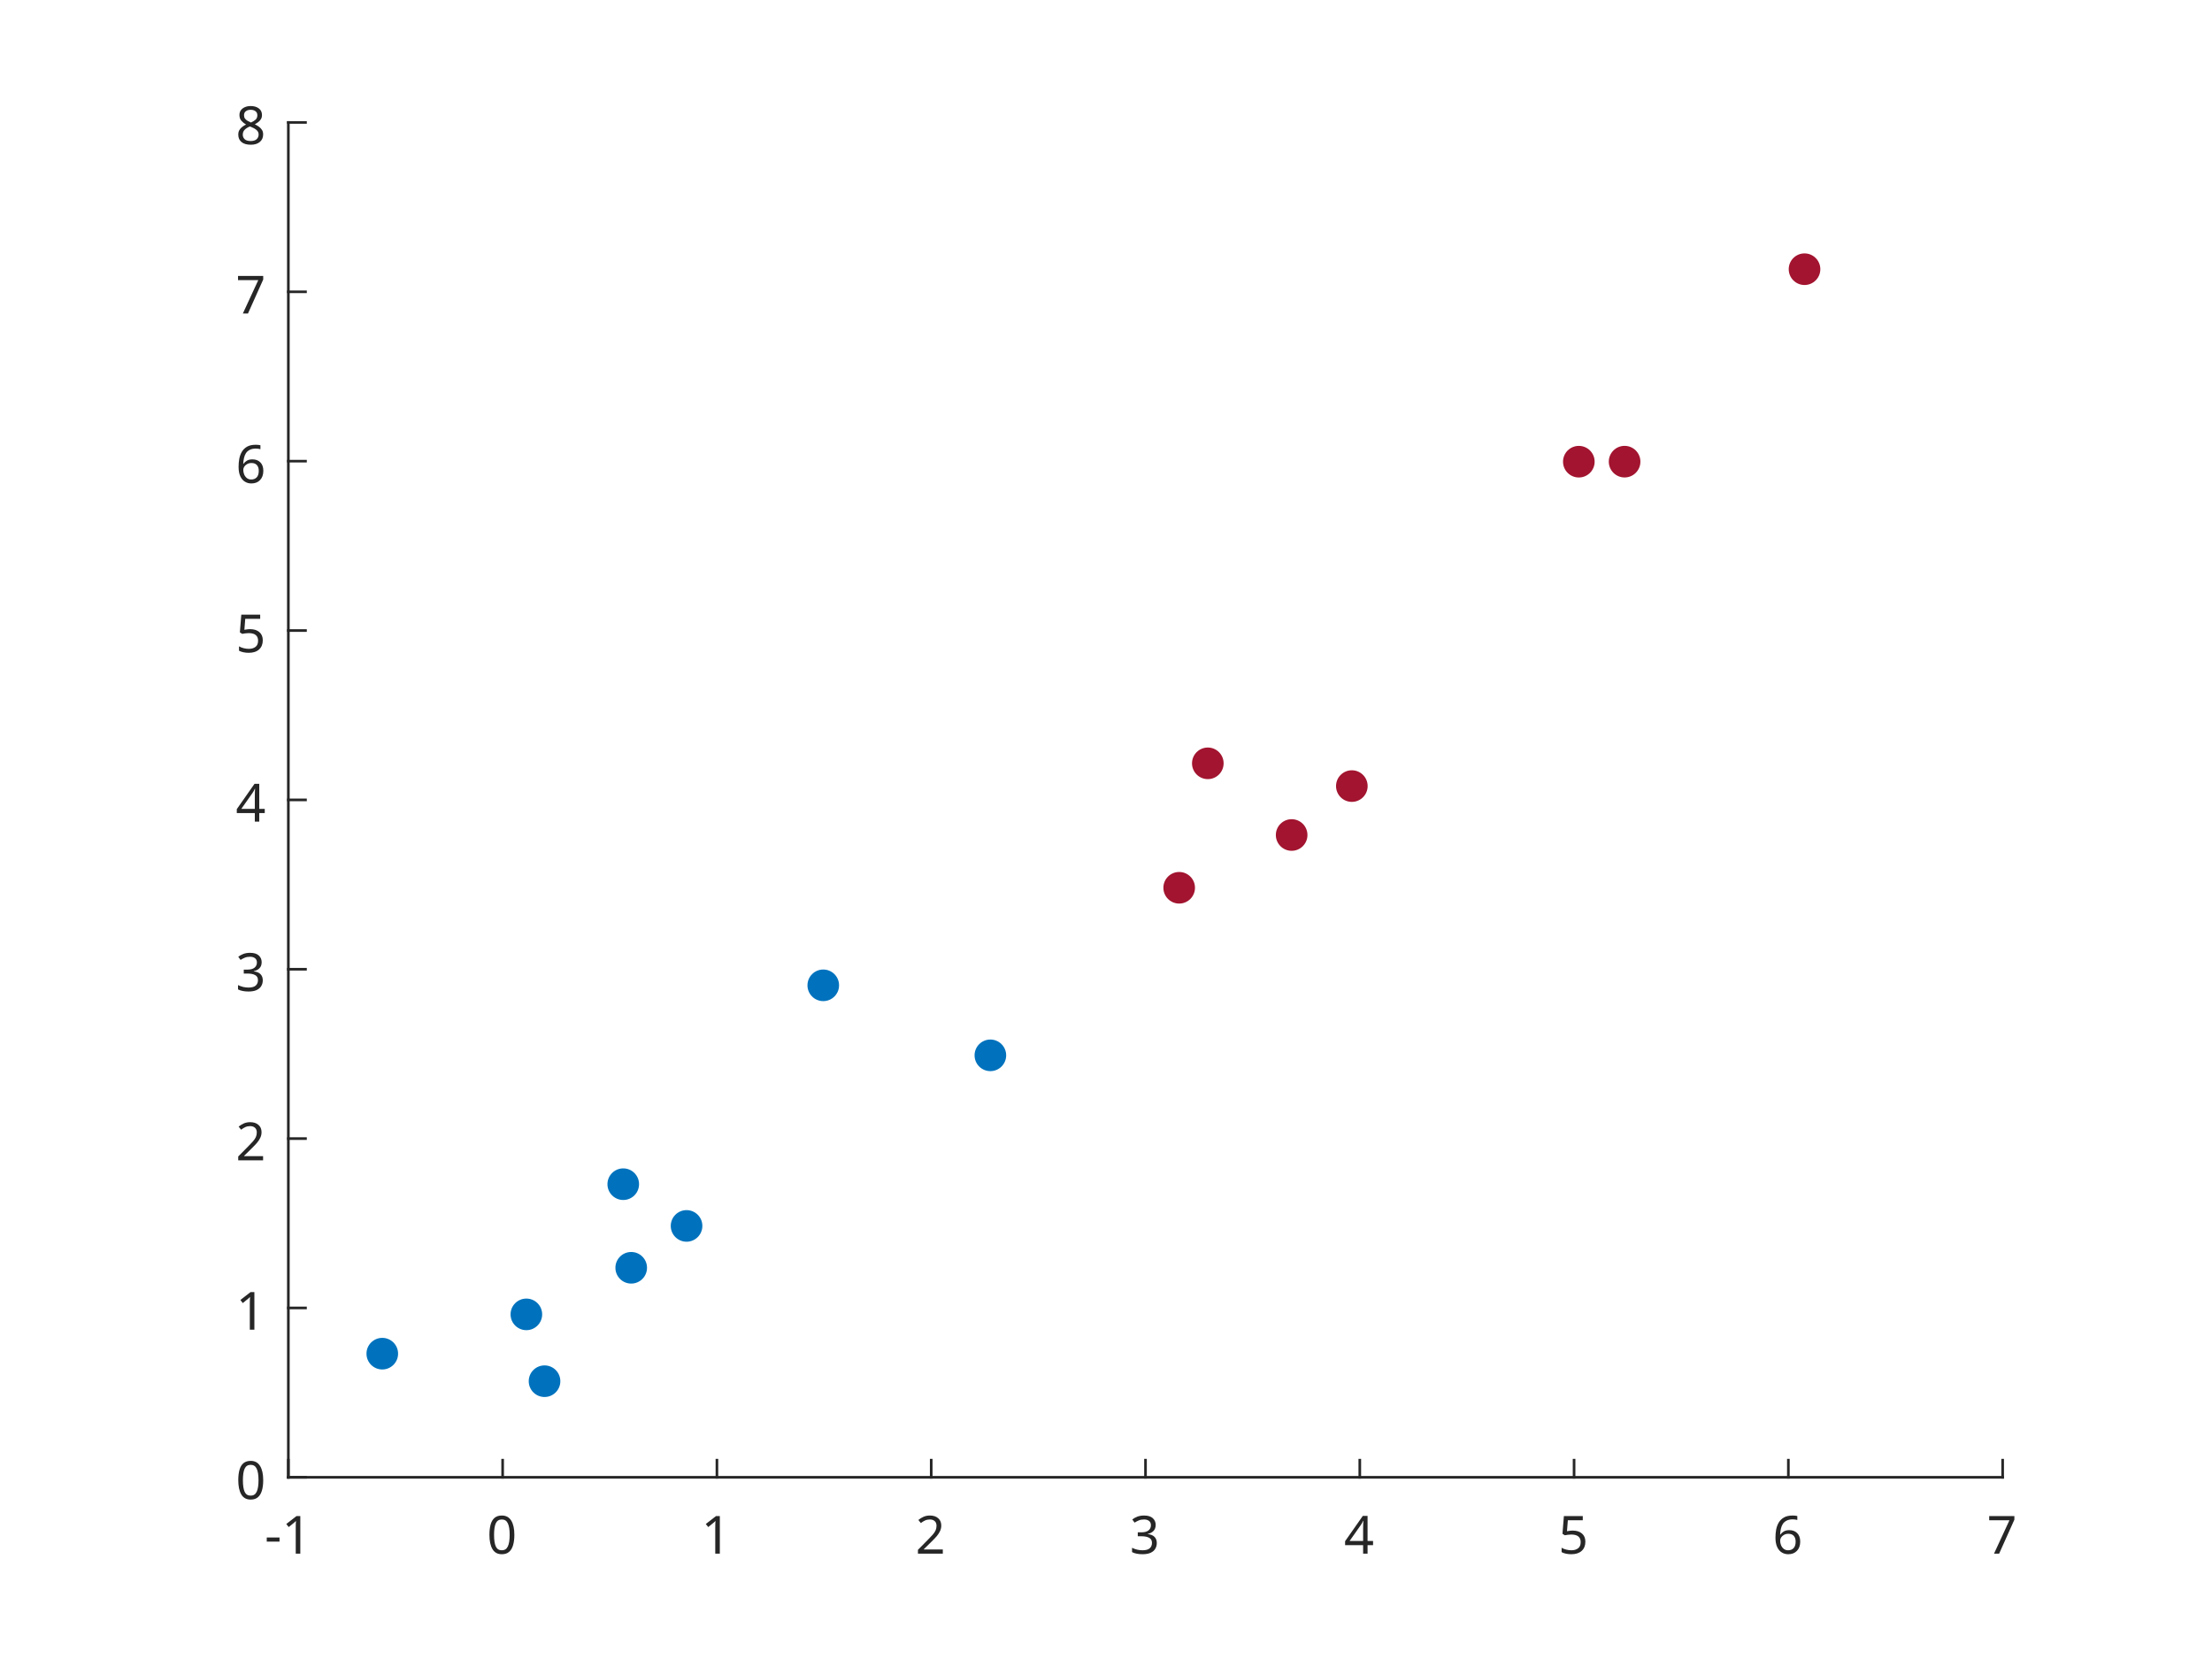
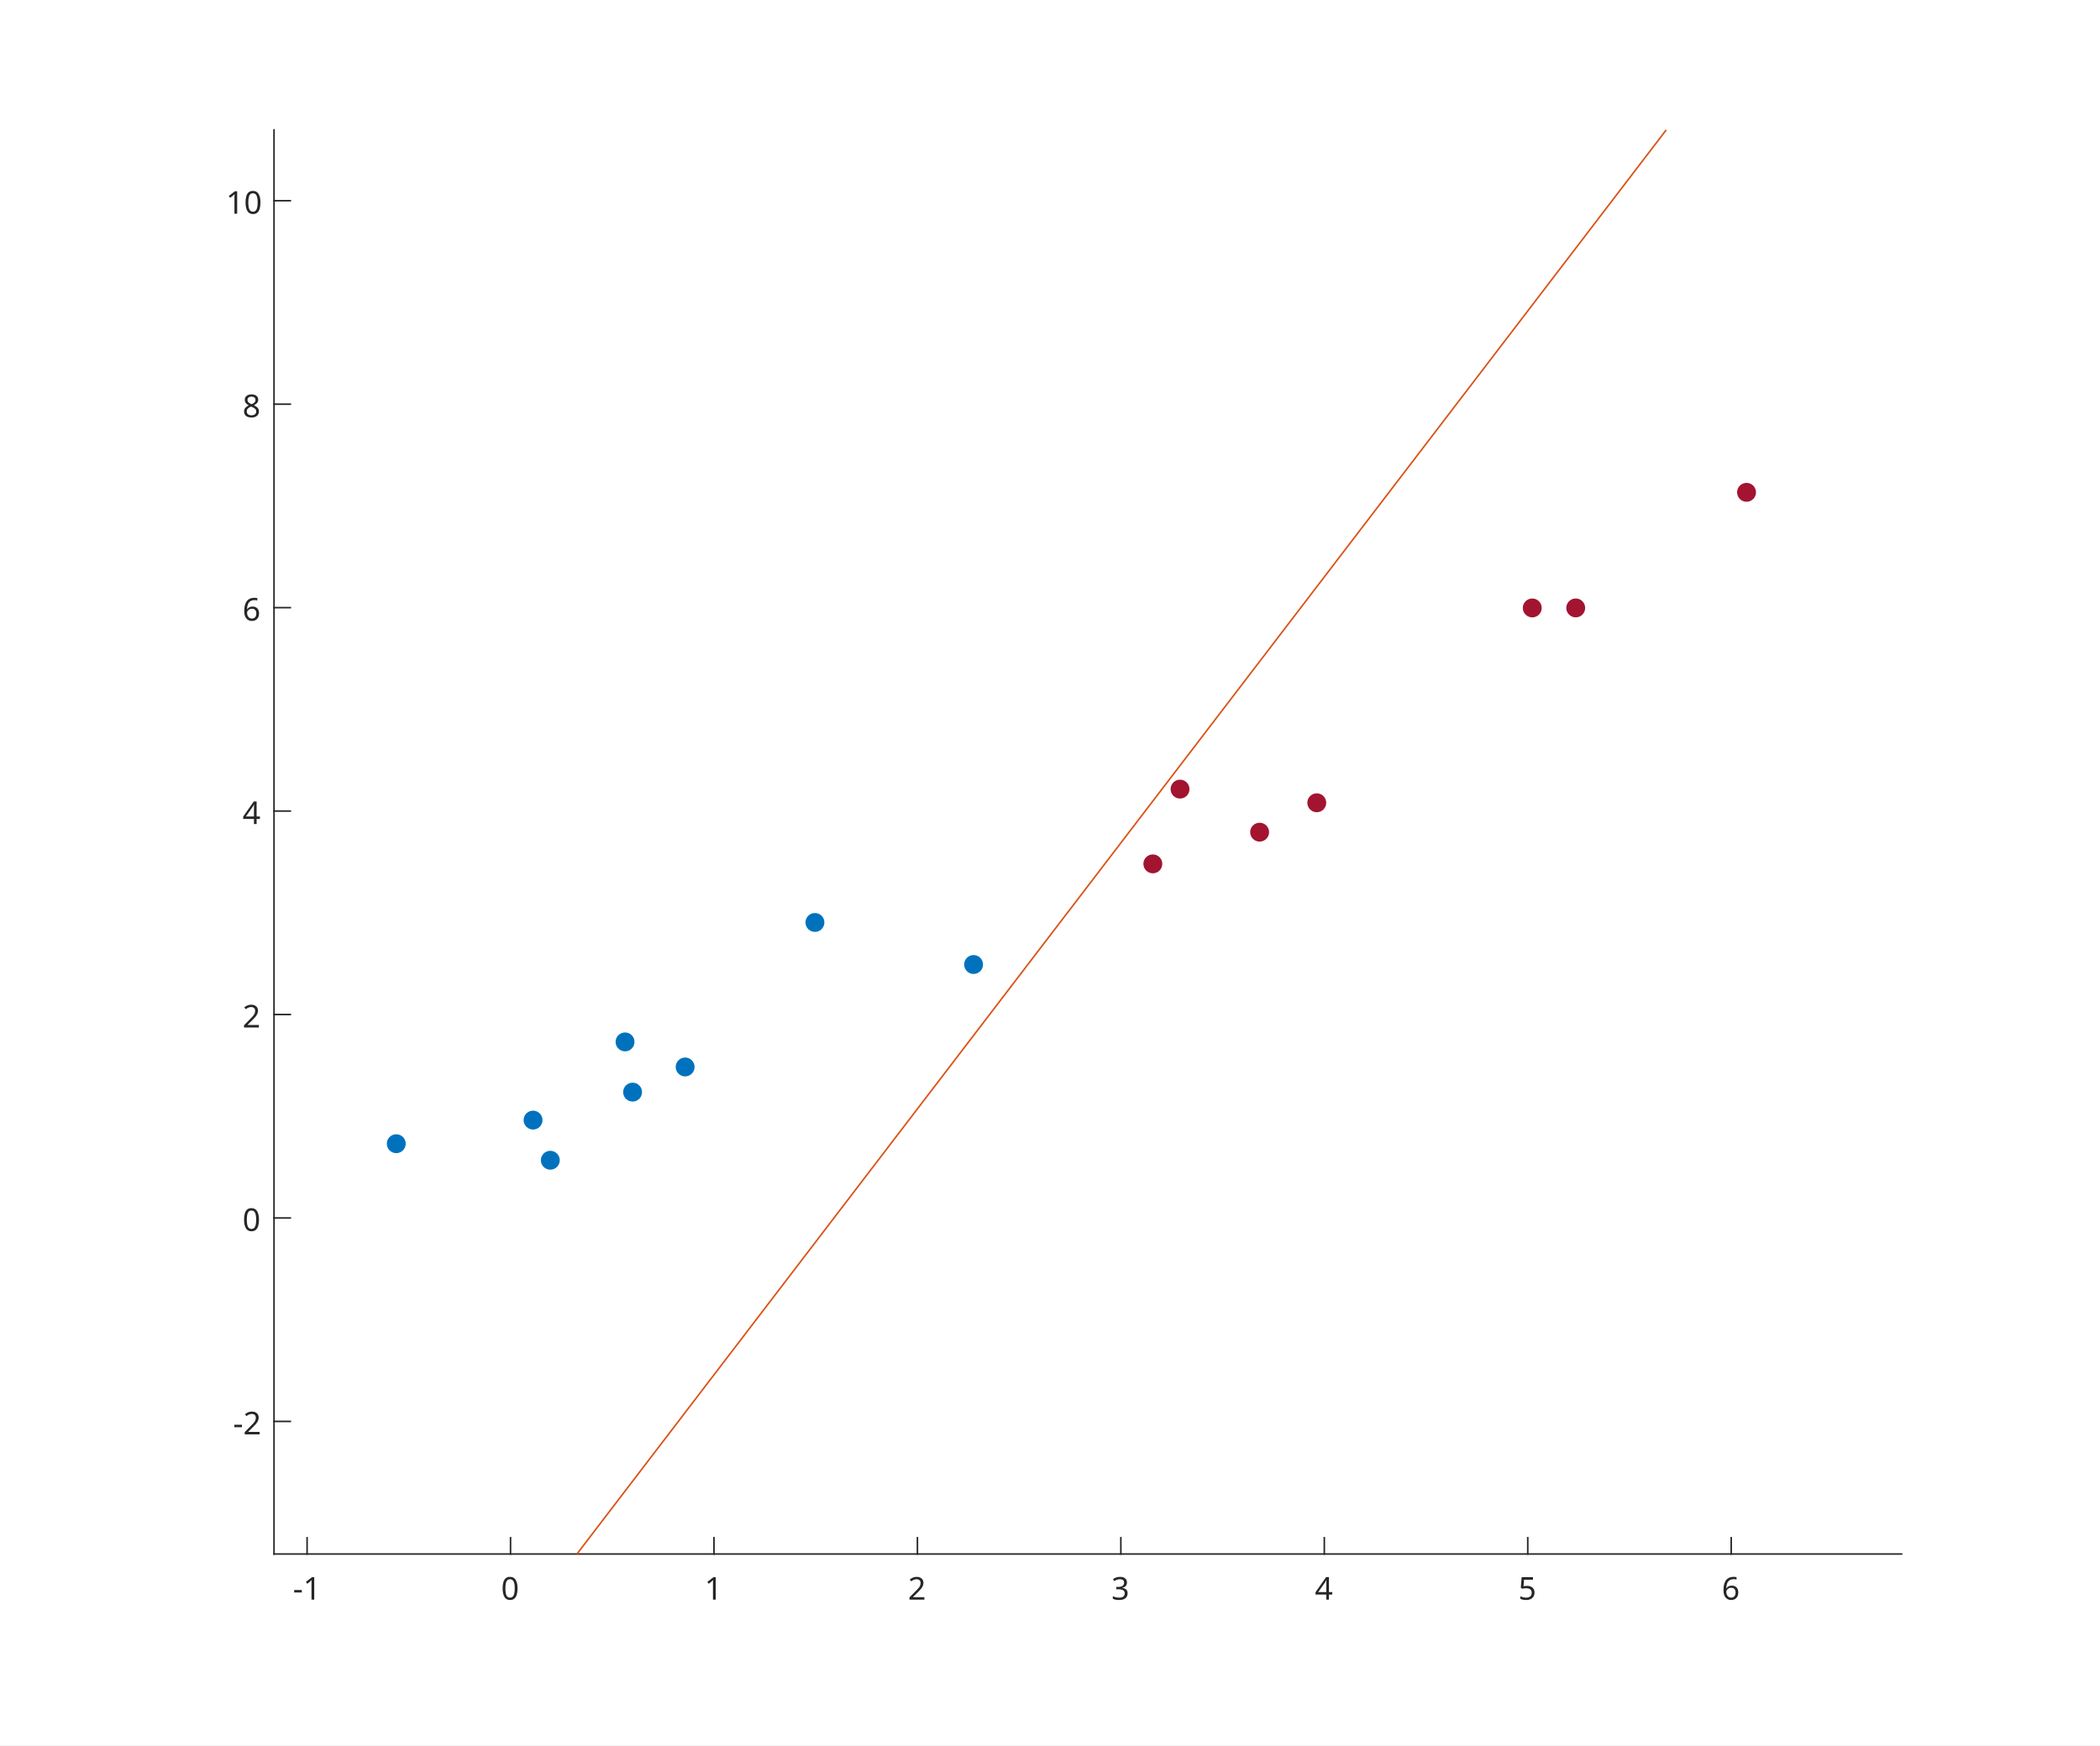
- <svg xmlns="http://www.w3.org/2000/svg" style="fill-opacity:1; color-rendering:auto; color-interpolation:auto; text-rendering:auto; stroke:black; stroke-linecap:square; stroke-miterlimit:10; shape-rendering:auto; stroke-opacity:1; fill:black; stroke-dasharray:none; font-weight:normal; stroke-width:1; font-family:'Dialog'; font-style:normal; stroke-linejoin:miter; font-size:12px; stroke-dashoffset:0; image-rendering:auto;" width="560" height="420">
+ <svg xmlns="http://www.w3.org/2000/svg" style="fill-opacity:1; color-rendering:auto; color-interpolation:auto; text-rendering:auto; stroke:black; stroke-linecap:square; stroke-miterlimit:10; shape-rendering:auto; stroke-opacity:1; fill:black; stroke-dasharray:none; font-weight:normal; stroke-width:1; font-family:'Dialog'; font-style:normal; stroke-linejoin:miter; font-size:12px; stroke-dashoffset:0; image-rendering:auto;" width="889" height="739">
  <defs id="genericDefs" />
  <g>
    <defs id="defs1">
      <clipPath clipPathUnits="userSpaceOnUse" id="clipPath1">
-         <path d="M0 0 L560 0 L560 420 L0 420 L0 0 Z" />
+         <path d="M0 0 L889 0 L889 739 L0 739 L0 0 Z" />
      </clipPath>
      <font horiz-adv-x="75.0" id="font1">
        <font-face ascent="100.537" descent="21.973" units-per-em="100" style="font-style:normal; font-family:SansSerif; font-weight:normal;" />
        <missing-glyph horiz-adv-x="75.0" d="M12.5 0 L12.5 62.5 L62.5 62.5 L62.5 0 L12.5 0 ZM14.062 1.562 L60.938 1.562 L60.938 60.938 L14.062 60.938 L14.062 1.562 Z" />
        <glyph unicode="1" horiz-adv-x="55.615" d="M37.25 0 L28.469 0 L28.469 56 Q25.297 52.984 20.141 49.953 Q14.984 46.922 10.891 45.406 L10.891 53.906 Q18.266 57.375 23.781 62.305 Q29.297 67.234 31.594 71.875 L37.25 71.875 L37.25 0 Z" />
        <glyph unicode="-" horiz-adv-x="33.301" d="M3.172 21.484 L3.172 30.328 L30.172 30.328 L30.172 21.484 L3.172 21.484 Z" />
        <glyph unicode="0" horiz-adv-x="55.615" d="M4.156 35.297 Q4.156 48 6.766 55.742 Q9.375 63.484 14.523 67.68 Q19.672 71.875 27.484 71.875 Q33.25 71.875 37.594 69.555 Q41.938 67.234 44.773 62.867 Q47.609 58.5 49.219 52.227 Q50.828 45.953 50.828 35.297 Q50.828 22.703 48.242 14.969 Q45.656 7.234 40.508 3.008 Q35.359 -1.219 27.484 -1.219 Q17.141 -1.219 11.234 6.203 Q4.156 15.141 4.156 35.297 ZM13.188 35.297 Q13.188 17.672 17.312 11.836 Q21.438 6 27.484 6 Q33.547 6 37.672 11.859 Q41.797 17.719 41.797 35.297 Q41.797 52.984 37.672 58.789 Q33.547 64.594 27.391 64.594 Q21.344 64.594 17.719 59.469 Q13.188 52.938 13.188 35.297 Z" />
        <glyph unicode="2" horiz-adv-x="55.615" d="M50.344 8.453 L50.344 0 L3.031 0 Q2.938 3.172 4.047 6.109 Q5.859 10.938 9.836 15.625 Q13.812 20.312 21.344 26.469 Q33.016 36.031 37.117 41.625 Q41.219 47.219 41.219 52.203 Q41.219 57.422 37.477 61.008 Q33.734 64.594 27.734 64.594 Q21.391 64.594 17.578 60.789 Q13.766 56.984 13.719 50.25 L4.688 51.172 Q5.609 61.281 11.664 66.578 Q17.719 71.875 27.938 71.875 Q38.234 71.875 44.242 66.164 Q50.25 60.453 50.25 52 Q50.25 47.703 48.492 43.555 Q46.734 39.406 42.656 34.812 Q38.578 30.219 29.109 22.219 Q21.188 15.578 18.945 13.211 Q16.703 10.844 15.234 8.453 L50.344 8.453 Z" />
        <glyph unicode="3" horiz-adv-x="55.615" d="M4.203 18.891 L12.984 20.062 Q14.5 12.594 18.141 9.297 Q21.781 6 27 6 Q33.203 6 37.477 10.297 Q41.75 14.594 41.75 20.953 Q41.75 27 37.797 30.93 Q33.844 34.859 27.734 34.859 Q25.25 34.859 21.531 33.891 L22.516 41.609 Q23.391 41.5 23.922 41.5 Q29.547 41.5 34.039 44.43 Q38.531 47.359 38.531 53.469 Q38.531 58.297 35.258 61.477 Q31.984 64.656 26.812 64.656 Q21.688 64.656 18.266 61.43 Q14.844 58.203 13.875 51.766 L5.078 53.328 Q6.688 62.156 12.398 67.016 Q18.109 71.875 26.609 71.875 Q32.469 71.875 37.398 69.359 Q42.328 66.844 44.945 62.5 Q47.562 58.156 47.562 53.266 Q47.562 48.641 45.07 44.828 Q42.578 41.016 37.703 38.766 Q44.047 37.312 47.562 32.695 Q51.078 28.078 51.078 21.141 Q51.078 11.766 44.242 5.25 Q37.406 -1.266 26.953 -1.266 Q17.531 -1.266 11.305 4.352 Q5.078 9.969 4.203 18.891 Z" />
        <glyph unicode="4" horiz-adv-x="55.615" d="M32.328 0 L32.328 17.141 L1.266 17.141 L1.266 25.203 L33.938 71.578 L41.109 71.578 L41.109 25.203 L50.781 25.203 L50.781 17.141 L41.109 17.141 L41.109 0 L32.328 0 ZM32.328 25.203 L32.328 57.469 L9.906 25.203 L32.328 25.203 Z" />
        <glyph unicode="5" horiz-adv-x="55.615" d="M4.156 18.75 L13.375 19.531 Q14.406 12.797 18.141 9.398 Q21.875 6 27.156 6 Q33.5 6 37.891 10.789 Q42.281 15.578 42.281 23.484 Q42.281 31 38.062 35.352 Q33.844 39.703 27 39.703 Q22.75 39.703 19.336 37.773 Q15.922 35.844 13.969 32.766 L5.719 33.844 L12.641 70.609 L48.25 70.609 L48.25 62.203 L19.672 62.203 L15.828 42.969 Q22.266 47.469 29.344 47.469 Q38.719 47.469 45.164 40.969 Q51.609 34.469 51.609 24.266 Q51.609 14.547 45.953 7.469 Q39.062 -1.219 27.156 -1.219 Q17.391 -1.219 11.211 4.25 Q5.031 9.719 4.156 18.75 Z" />
        <glyph unicode="6" horiz-adv-x="55.615" d="M49.75 54.047 L41.016 53.375 Q39.844 58.547 37.703 60.891 Q34.125 64.656 28.906 64.656 Q24.703 64.656 21.531 62.312 Q17.391 59.281 14.992 53.469 Q12.594 47.656 12.5 36.922 Q15.672 41.75 20.266 44.094 Q24.859 46.438 29.891 46.438 Q38.672 46.438 44.852 39.969 Q51.031 33.5 51.031 23.25 Q51.031 16.5 48.125 10.719 Q45.219 4.938 40.141 1.859 Q35.062 -1.219 28.609 -1.219 Q17.625 -1.219 10.695 6.859 Q3.766 14.938 3.766 33.5 Q3.766 54.25 11.422 63.672 Q18.109 71.875 29.438 71.875 Q37.891 71.875 43.289 67.141 Q48.688 62.406 49.75 54.047 ZM13.875 23.188 Q13.875 18.656 15.797 14.508 Q17.719 10.359 21.188 8.18 Q24.656 6 28.469 6 Q34.031 6 38.039 10.492 Q42.047 14.984 42.047 22.703 Q42.047 30.125 38.086 34.398 Q34.125 38.672 28.125 38.672 Q22.172 38.672 18.023 34.398 Q13.875 30.125 13.875 23.188 Z" />
-         <glyph unicode="7" horiz-adv-x="55.615" d="M4.734 62.203 L4.734 70.656 L51.078 70.656 L51.078 63.812 Q44.234 56.547 37.523 44.484 Q30.812 32.422 27.156 19.672 Q24.516 10.688 23.781 0 L14.75 0 Q14.891 8.453 18.062 20.414 Q21.234 32.375 27.172 43.484 Q33.109 54.594 39.797 62.203 L4.734 62.203 Z" />
        <glyph unicode="8" horiz-adv-x="55.615" d="M17.672 38.812 Q12.203 40.828 9.57 44.539 Q6.938 48.25 6.938 53.422 Q6.938 61.234 12.555 66.555 Q18.172 71.875 27.484 71.875 Q36.859 71.875 42.578 66.43 Q48.297 60.984 48.297 53.172 Q48.297 48.188 45.68 44.508 Q43.062 40.828 37.75 38.812 Q44.344 36.672 47.781 31.883 Q51.219 27.094 51.219 20.453 Q51.219 11.281 44.727 5.031 Q38.234 -1.219 27.641 -1.219 Q17.047 -1.219 10.547 5.055 Q4.047 11.328 4.047 20.703 Q4.047 27.688 7.594 32.398 Q11.141 37.109 17.672 38.812 ZM15.922 53.719 Q15.922 48.641 19.195 45.414 Q22.469 42.188 27.688 42.188 Q32.766 42.188 36.016 45.383 Q39.266 48.578 39.266 53.219 Q39.266 58.062 35.914 61.359 Q32.562 64.656 27.594 64.656 Q22.562 64.656 19.242 61.43 Q15.922 58.203 15.922 53.719 ZM13.094 20.656 Q13.094 16.891 14.875 13.375 Q16.656 9.859 20.172 7.93 Q23.688 6 27.734 6 Q34.031 6 38.133 10.055 Q42.234 14.109 42.234 20.359 Q42.234 26.703 38.016 30.859 Q33.797 35.016 27.438 35.016 Q21.234 35.016 17.164 30.914 Q13.094 26.812 13.094 20.656 Z" />
      </font>
    </defs>
    <g style="fill:white; stroke:white;">
-       <rect x="0" y="0" width="560" style="clip-path:url(#clipPath1); stroke:none;" height="420" />
+       <rect x="0" y="0" width="889" style="clip-path:url(#clipPath1); stroke:none;" height="739" />
    </g>
    <g style="fill:white; text-rendering:optimizeSpeed; color-rendering:optimizeSpeed; image-rendering:optimizeSpeed; shape-rendering:crispEdges; stroke:white; color-interpolation:sRGB;">
-       <rect x="0" width="560" height="420" y="0" style="stroke:none;" />
-       <path style="stroke:none;" d="M73 374 L507 374 L507 31 L73 31 Z" />
+       <rect x="0" width="889" height="739" y="0" style="stroke:none;" />
+       <path style="stroke:none;" d="M116 658 L805 658 L805 55 L116 55 Z" />
    </g>
    <g style="fill:rgb(38,38,38); text-rendering:geometricPrecision; image-rendering:optimizeQuality; color-rendering:optimizeQuality; stroke-linejoin:round; stroke:rgb(38,38,38); color-interpolation:linearRGB; stroke-width:0.667;">
-       <line y2="374" style="fill:none;" x1="73" x2="507" y1="374" />
-       <line y2="369.66" style="fill:none;" x1="73" x2="73" y1="374" />
-       <line y2="369.66" style="fill:none;" x1="127.25" x2="127.25" y1="374" />
-       <line y2="369.66" style="fill:none;" x1="181.5" x2="181.5" y1="374" />
-       <line y2="369.66" style="fill:none;" x1="235.75" x2="235.75" y1="374" />
-       <line y2="369.66" style="fill:none;" x1="290" x2="290" y1="374" />
-       <line y2="369.66" style="fill:none;" x1="344.25" x2="344.25" y1="374" />
-       <line y2="369.66" style="fill:none;" x1="398.5" x2="398.5" y1="374" />
-       <line y2="369.66" style="fill:none;" x1="452.75" x2="452.75" y1="374" />
-       <line y2="369.66" style="fill:none;" x1="507" x2="507" y1="374" />
+       <line y2="658" style="fill:none;" x1="116" x2="805" y1="658" />
+       <line y2="651.11" style="fill:none;" x1="130" x2="130" y1="658" />
+       <line y2="651.11" style="fill:none;" x1="216.125" x2="216.125" y1="658" />
+       <line y2="651.11" style="fill:none;" x1="302.25" x2="302.25" y1="658" />
+       <line y2="651.11" style="fill:none;" x1="388.375" x2="388.375" y1="658" />
+       <line y2="651.11" style="fill:none;" x1="474.5" x2="474.5" y1="658" />
+       <line y2="651.11" style="fill:none;" x1="560.625" x2="560.625" y1="658" />
+       <line y2="651.11" style="fill:none;" x1="646.75" x2="646.75" y1="658" />
+       <line y2="651.11" style="fill:none;" x1="732.875" x2="732.875" y1="658" />
    </g>
-     <g transform="translate(73,379.3333)" style="font-size:13.333px; fill:rgb(38,38,38); text-rendering:geometricPrecision; image-rendering:optimizeQuality; color-rendering:optimizeQuality; font-family:'SansSerif'; stroke:rgb(38,38,38); color-interpolation:linearRGB;">
+     <g transform="translate(130.0005,663.3333)" style="font-size:13.333px; fill:rgb(38,38,38); text-rendering:geometricPrecision; image-rendering:optimizeQuality; color-rendering:optimizeQuality; font-family:'SansSerif'; stroke:rgb(38,38,38); color-interpolation:linearRGB;">
      <text x="-6" xml:space="preserve" y="14" style="stroke:none;">-1</text>
    </g>
-     <g transform="translate(127.25,379.3333)" style="font-size:13.333px; fill:rgb(38,38,38); text-rendering:geometricPrecision; image-rendering:optimizeQuality; color-rendering:optimizeQuality; font-family:'SansSerif'; stroke:rgb(38,38,38); color-interpolation:linearRGB;">
+     <g transform="translate(216.1255,663.3333)" style="font-size:13.333px; fill:rgb(38,38,38); text-rendering:geometricPrecision; image-rendering:optimizeQuality; color-rendering:optimizeQuality; font-family:'SansSerif'; stroke:rgb(38,38,38); color-interpolation:linearRGB;">
      <text x="-4" xml:space="preserve" y="14" style="stroke:none;">0</text>
    </g>
-     <g transform="translate(181.5,379.3333)" style="font-size:13.333px; fill:rgb(38,38,38); text-rendering:geometricPrecision; image-rendering:optimizeQuality; color-rendering:optimizeQuality; font-family:'SansSerif'; stroke:rgb(38,38,38); color-interpolation:linearRGB;">
+     <g transform="translate(302.2505,663.3333)" style="font-size:13.333px; fill:rgb(38,38,38); text-rendering:geometricPrecision; image-rendering:optimizeQuality; color-rendering:optimizeQuality; font-family:'SansSerif'; stroke:rgb(38,38,38); color-interpolation:linearRGB;">
      <text x="-4" xml:space="preserve" y="14" style="stroke:none;">1</text>
    </g>
-     <g transform="translate(235.75,379.3333)" style="font-size:13.333px; fill:rgb(38,38,38); text-rendering:geometricPrecision; image-rendering:optimizeQuality; color-rendering:optimizeQuality; font-family:'SansSerif'; stroke:rgb(38,38,38); color-interpolation:linearRGB;">
+     <g transform="translate(388.3755,663.3333)" style="font-size:13.333px; fill:rgb(38,38,38); text-rendering:geometricPrecision; image-rendering:optimizeQuality; color-rendering:optimizeQuality; font-family:'SansSerif'; stroke:rgb(38,38,38); color-interpolation:linearRGB;">
      <text x="-4" xml:space="preserve" y="14" style="stroke:none;">2</text>
    </g>
-     <g transform="translate(290,379.3333)" style="font-size:13.333px; fill:rgb(38,38,38); text-rendering:geometricPrecision; image-rendering:optimizeQuality; color-rendering:optimizeQuality; font-family:'SansSerif'; stroke:rgb(38,38,38); color-interpolation:linearRGB;">
+     <g transform="translate(474.5005,663.3333)" style="font-size:13.333px; fill:rgb(38,38,38); text-rendering:geometricPrecision; image-rendering:optimizeQuality; color-rendering:optimizeQuality; font-family:'SansSerif'; stroke:rgb(38,38,38); color-interpolation:linearRGB;">
      <text x="-4" xml:space="preserve" y="14" style="stroke:none;">3</text>
    </g>
-     <g transform="translate(344.25,379.3333)" style="font-size:13.333px; fill:rgb(38,38,38); text-rendering:geometricPrecision; image-rendering:optimizeQuality; color-rendering:optimizeQuality; font-family:'SansSerif'; stroke:rgb(38,38,38); color-interpolation:linearRGB;">
+     <g transform="translate(560.6255,663.3333)" style="font-size:13.333px; fill:rgb(38,38,38); text-rendering:geometricPrecision; image-rendering:optimizeQuality; color-rendering:optimizeQuality; font-family:'SansSerif'; stroke:rgb(38,38,38); color-interpolation:linearRGB;">
      <text x="-4" xml:space="preserve" y="14" style="stroke:none;">4</text>
    </g>
-     <g transform="translate(398.5,379.3333)" style="font-size:13.333px; fill:rgb(38,38,38); text-rendering:geometricPrecision; image-rendering:optimizeQuality; color-rendering:optimizeQuality; font-family:'SansSerif'; stroke:rgb(38,38,38); color-interpolation:linearRGB;">
+     <g transform="translate(646.7505,663.3333)" style="font-size:13.333px; fill:rgb(38,38,38); text-rendering:geometricPrecision; image-rendering:optimizeQuality; color-rendering:optimizeQuality; font-family:'SansSerif'; stroke:rgb(38,38,38); color-interpolation:linearRGB;">
      <text x="-4" xml:space="preserve" y="14" style="stroke:none;">5</text>
    </g>
-     <g transform="translate(452.75,379.3333)" style="font-size:13.333px; fill:rgb(38,38,38); text-rendering:geometricPrecision; image-rendering:optimizeQuality; color-rendering:optimizeQuality; font-family:'SansSerif'; stroke:rgb(38,38,38); color-interpolation:linearRGB;">
+     <g transform="translate(732.8755,663.3333)" style="font-size:13.333px; fill:rgb(38,38,38); text-rendering:geometricPrecision; image-rendering:optimizeQuality; color-rendering:optimizeQuality; font-family:'SansSerif'; stroke:rgb(38,38,38); color-interpolation:linearRGB;">
      <text x="-4" xml:space="preserve" y="14" style="stroke:none;">6</text>
    </g>
-     <g transform="translate(507,379.3333)" style="font-size:13.333px; fill:rgb(38,38,38); text-rendering:geometricPrecision; image-rendering:optimizeQuality; color-rendering:optimizeQuality; font-family:'SansSerif'; stroke:rgb(38,38,38); color-interpolation:linearRGB;">
-       <text x="-4" xml:space="preserve" y="14" style="stroke:none;">7</text>
+     <g style="fill:rgb(38,38,38); text-rendering:geometricPrecision; image-rendering:optimizeQuality; color-rendering:optimizeQuality; stroke-linejoin:round; stroke:rgb(38,38,38); color-interpolation:linearRGB; stroke-width:0.667;">
+       <line y2="55" style="fill:none;" x1="116" x2="116" y1="658" />
+       <line y2="601.852" style="fill:none;" x1="116" x2="122.89" y1="601.852" />
+       <line y2="515.709" style="fill:none;" x1="116" x2="122.89" y1="515.709" />
+       <line y2="429.566" style="fill:none;" x1="116" x2="122.89" y1="429.566" />
+       <line y2="343.423" style="fill:none;" x1="116" x2="122.89" y1="343.423" />
+       <line y2="257.281" style="fill:none;" x1="116" x2="122.89" y1="257.281" />
+       <line y2="171.138" style="fill:none;" x1="116" x2="122.89" y1="171.138" />
+       <line y2="84.995" style="fill:none;" x1="116" x2="122.89" y1="84.995" />
    </g>
-     <g style="fill:rgb(38,38,38); text-rendering:geometricPrecision; image-rendering:optimizeQuality; color-rendering:optimizeQuality; stroke-linejoin:round; stroke:rgb(38,38,38); color-interpolation:linearRGB; stroke-width:0.667;">
-       <line y2="31" style="fill:none;" x1="73" x2="73" y1="374" />
-       <line y2="374" style="fill:none;" x1="73" x2="77.34" y1="374" />
-       <line y2="331.125" style="fill:none;" x1="73" x2="77.34" y1="331.125" />
-       <line y2="288.25" style="fill:none;" x1="73" x2="77.34" y1="288.25" />
-       <line y2="245.375" style="fill:none;" x1="73" x2="77.34" y1="245.375" />
-       <line y2="202.5" style="fill:none;" x1="73" x2="77.34" y1="202.5" />
-       <line y2="159.625" style="fill:none;" x1="73" x2="77.34" y1="159.625" />
-       <line y2="116.75" style="fill:none;" x1="73" x2="77.34" y1="116.75" />
-       <line y2="73.875" style="fill:none;" x1="73" x2="77.34" y1="73.875" />
-       <line y2="31" style="fill:none;" x1="73" x2="77.34" y1="31" />
+     <g transform="translate(110.6667,601.852)" style="font-size:13.333px; fill:rgb(38,38,38); text-rendering:geometricPrecision; image-rendering:optimizeQuality; color-rendering:optimizeQuality; font-family:'SansSerif'; stroke:rgb(38,38,38); color-interpolation:linearRGB;">
+       <text x="-12" xml:space="preserve" y="5.5" style="stroke:none;">-2</text>
    </g>
-     <g transform="translate(67.6667,374)" style="font-size:13.333px; fill:rgb(38,38,38); text-rendering:geometricPrecision; image-rendering:optimizeQuality; color-rendering:optimizeQuality; font-family:'SansSerif'; stroke:rgb(38,38,38); color-interpolation:linearRGB;">
+     <g transform="translate(110.6667,515.7092)" style="font-size:13.333px; fill:rgb(38,38,38); text-rendering:geometricPrecision; image-rendering:optimizeQuality; color-rendering:optimizeQuality; font-family:'SansSerif'; stroke:rgb(38,38,38); color-interpolation:linearRGB;">
      <text x="-8" xml:space="preserve" y="5.5" style="stroke:none;">0</text>
    </g>
-     <g transform="translate(67.6667,331.125)" style="font-size:13.333px; fill:rgb(38,38,38); text-rendering:geometricPrecision; image-rendering:optimizeQuality; color-rendering:optimizeQuality; font-family:'SansSerif'; stroke:rgb(38,38,38); color-interpolation:linearRGB;">
-       <text x="-8" xml:space="preserve" y="5.5" style="stroke:none;">1</text>
-     </g>
-     <g transform="translate(67.6667,288.25)" style="font-size:13.333px; fill:rgb(38,38,38); text-rendering:geometricPrecision; image-rendering:optimizeQuality; color-rendering:optimizeQuality; font-family:'SansSerif'; stroke:rgb(38,38,38); color-interpolation:linearRGB;">
+     <g transform="translate(110.6667,429.5663)" style="font-size:13.333px; fill:rgb(38,38,38); text-rendering:geometricPrecision; image-rendering:optimizeQuality; color-rendering:optimizeQuality; font-family:'SansSerif'; stroke:rgb(38,38,38); color-interpolation:linearRGB;">
      <text x="-8" xml:space="preserve" y="5.5" style="stroke:none;">2</text>
    </g>
-     <g transform="translate(67.6667,245.375)" style="font-size:13.333px; fill:rgb(38,38,38); text-rendering:geometricPrecision; image-rendering:optimizeQuality; color-rendering:optimizeQuality; font-family:'SansSerif'; stroke:rgb(38,38,38); color-interpolation:linearRGB;">
-       <text x="-8" xml:space="preserve" y="5.5" style="stroke:none;">3</text>
-     </g>
-     <g transform="translate(67.6667,202.5)" style="font-size:13.333px; fill:rgb(38,38,38); text-rendering:geometricPrecision; image-rendering:optimizeQuality; color-rendering:optimizeQuality; font-family:'SansSerif'; stroke:rgb(38,38,38); color-interpolation:linearRGB;">
+     <g transform="translate(110.6667,343.4234)" style="font-size:13.333px; fill:rgb(38,38,38); text-rendering:geometricPrecision; image-rendering:optimizeQuality; color-rendering:optimizeQuality; font-family:'SansSerif'; stroke:rgb(38,38,38); color-interpolation:linearRGB;">
      <text x="-8" xml:space="preserve" y="5.5" style="stroke:none;">4</text>
    </g>
-     <g transform="translate(67.6667,159.625)" style="font-size:13.333px; fill:rgb(38,38,38); text-rendering:geometricPrecision; image-rendering:optimizeQuality; color-rendering:optimizeQuality; font-family:'SansSerif'; stroke:rgb(38,38,38); color-interpolation:linearRGB;">
-       <text x="-8" xml:space="preserve" y="5.5" style="stroke:none;">5</text>
-     </g>
-     <g transform="translate(67.6667,116.75)" style="font-size:13.333px; fill:rgb(38,38,38); text-rendering:geometricPrecision; image-rendering:optimizeQuality; color-rendering:optimizeQuality; font-family:'SansSerif'; stroke:rgb(38,38,38); color-interpolation:linearRGB;">
+     <g transform="translate(110.6667,257.2806)" style="font-size:13.333px; fill:rgb(38,38,38); text-rendering:geometricPrecision; image-rendering:optimizeQuality; color-rendering:optimizeQuality; font-family:'SansSerif'; stroke:rgb(38,38,38); color-interpolation:linearRGB;">
      <text x="-8" xml:space="preserve" y="5.5" style="stroke:none;">6</text>
    </g>
-     <g transform="translate(67.6667,73.875)" style="font-size:13.333px; fill:rgb(38,38,38); text-rendering:geometricPrecision; image-rendering:optimizeQuality; color-rendering:optimizeQuality; font-family:'SansSerif'; stroke:rgb(38,38,38); color-interpolation:linearRGB;">
-       <text x="-8" xml:space="preserve" y="5.5" style="stroke:none;">7</text>
-     </g>
-     <g transform="translate(67.6667,31)" style="font-size:13.333px; fill:rgb(38,38,38); text-rendering:geometricPrecision; image-rendering:optimizeQuality; color-rendering:optimizeQuality; font-family:'SansSerif'; stroke:rgb(38,38,38); color-interpolation:linearRGB;">
+     <g transform="translate(110.6667,171.1377)" style="font-size:13.333px; fill:rgb(38,38,38); text-rendering:geometricPrecision; image-rendering:optimizeQuality; color-rendering:optimizeQuality; font-family:'SansSerif'; stroke:rgb(38,38,38); color-interpolation:linearRGB;">
      <text x="-8" xml:space="preserve" y="5.5" style="stroke:none;">8</text>
    </g>
-     <g transform="translate(133.2558,332.7527)" style="fill:rgb(0,114,189); text-rendering:geometricPrecision; color-rendering:optimizeQuality; image-rendering:optimizeQuality; color-interpolation:linearRGB; stroke:rgb(0,114,189);">
+     <g transform="translate(110.6667,84.9949)" style="font-size:13.333px; fill:rgb(38,38,38); text-rendering:geometricPrecision; image-rendering:optimizeQuality; color-rendering:optimizeQuality; font-family:'SansSerif'; stroke:rgb(38,38,38); color-interpolation:linearRGB;">
+       <text x="-15" xml:space="preserve" y="5.5" style="stroke:none;">10</text>
+     </g>
+     <g transform="translate(225.66,474.2729)" style="fill:rgb(0,114,189); text-rendering:geometricPrecision; color-rendering:optimizeQuality; image-rendering:optimizeQuality; color-interpolation:linearRGB; stroke:rgb(0,114,189);">
      <circle r="4" style="stroke:none;" cx="0" cy="0" />
-       <circle r="4" style="stroke:none;" cx="0" transform="translate(4.6021,16.9186)" cy="0" />
-       <circle transform="translate(172.5202,-139.5055)" style="fill:rgb(162,20,47); stroke:none;" r="4" cx="0" cy="0" />
-       <circle transform="translate(266.4484,-215.8694)" style="fill:rgb(162,20,47); stroke:none;" r="4" cx="0" cy="0" />
-       <circle transform="translate(323.5863,-264.6005)" style="fill:rgb(162,20,47); stroke:none;" r="4" cx="0" cy="0" />
-       <circle r="4" style="stroke:none;" cx="0" transform="translate(26.5439,-11.7958)" cy="0" />
-       <circle transform="translate(208.9826,-133.7453)" style="fill:rgb(162,20,47); stroke:none;" r="4" cx="0" cy="0" />
-       <circle transform="translate(165.2714,-108.0007)" style="fill:rgb(162,20,47); stroke:none;" r="4" cx="0" cy="0" />
-       <circle r="4" style="stroke:none;" cx="0" transform="translate(-36.4762,9.9491)" cy="0" />
-       <circle r="4" style="stroke:none;" cx="0" transform="translate(117.471,-65.5785)" cy="0" />
-       <circle r="4" style="stroke:none;" cx="0" transform="translate(24.5295,-32.9583)" cy="0" />
-       <circle transform="translate(278.035,-215.8786)" style="fill:rgb(162,20,47); stroke:none;" r="4" cx="0" cy="0" />
-       <circle r="4" style="stroke:none;" cx="0" transform="translate(75.1657,-83.3044)" cy="0" />
-       <circle transform="translate(193.7436,-121.3592)" style="fill:rgb(162,20,47); stroke:none;" r="4" cx="0" cy="0" />
-       <circle r="4" style="stroke:none;" cx="0" transform="translate(40.5566,-22.3935)" cy="0" />
+       <circle r="4" style="stroke:none;" cx="0" transform="translate(7.3061,16.9961)" cy="0" />
+       <circle transform="translate(273.8858,-140.1447)" style="fill:rgb(162,20,47); stroke:none;" r="4" cx="0" cy="0" />
+       <circle transform="translate(423.0022,-216.8585)" style="fill:rgb(162,20,47); stroke:none;" r="4" cx="0" cy="0" />
+       <circle transform="translate(513.7119,-265.8127)" style="fill:rgb(162,20,47); stroke:none;" r="4" cx="0" cy="0" />
+       <circle r="4" style="stroke:none;" cx="0" transform="translate(42.14,-11.8498)" cy="0" />
+       <circle transform="translate(331.772,-134.3581)" style="fill:rgb(162,20,47); stroke:none;" r="4" cx="0" cy="0" />
+       <circle transform="translate(262.3778,-108.4955)" style="fill:rgb(162,20,47); stroke:none;" r="4" cx="0" cy="0" />
+       <circle r="4" style="stroke:none;" cx="0" transform="translate(-57.908,9.9947)" cy="0" />
+       <circle r="4" style="stroke:none;" cx="0" transform="translate(186.492,-65.879)" cy="0" />
+       <circle r="4" style="stroke:none;" cx="0" transform="translate(38.9419,-33.1093)" cy="0" />
+       <circle transform="translate(441.3965,-216.8676)" style="fill:rgb(162,20,47); stroke:none;" r="4" cx="0" cy="0" />
+       <circle r="4" style="stroke:none;" cx="0" transform="translate(119.33,-83.6861)" cy="0" />
+       <circle transform="translate(307.5791,-121.9152)" style="fill:rgb(162,20,47); stroke:none;" r="4" cx="0" cy="0" />
+       <circle r="4" style="stroke:none;" cx="0" transform="translate(64.386,-22.4961)" cy="0" />
+     </g>
+     <g style="stroke-linecap:butt; fill:rgb(217,83,25); text-rendering:geometricPrecision; image-rendering:optimizeQuality; color-rendering:optimizeQuality; stroke-linejoin:round; stroke:rgb(217,83,25); color-interpolation:linearRGB; stroke-width:0.667;">
+       <path d="M705.378 55 L703.947 56.871 L702.303 59.02 L699.353 62.877 L699.229 63.04 L696.155 67.06 L694.76 68.884 L693.08 71.08 L690.167 74.89 L690.006 75.1 L686.932 79.12 L685.573 80.896 L683.857 83.14 L680.98 86.902 L680.783 87.16 L677.709 91.18 L676.387 92.909 L674.634 95.2 L671.793 98.915 L671.56 99.22 L668.486 103.24 L667.2 104.921 L665.411 107.26 L662.607 110.927 L662.337 111.28 L659.263 115.3 L658.013 116.934 L656.188 119.32 L653.42 122.94 L653.114 123.34 L650.04 127.36 L648.827 128.946 L646.965 131.38 L644.233 134.952 L643.891 135.4 L640.817 139.42 L639.64 140.959 L637.742 143.44 L635.047 146.965 L634.668 147.46 L631.594 151.48 L630.453 152.971 L628.519 155.5 L625.86 158.977 L625.445 159.52 L622.371 163.54 L621.267 164.984 L619.296 167.56 L616.673 170.99 L616.222 171.58 L613.148 175.6 L612.08 176.996 L610.073 179.62 L607.487 183.002 L606.999 183.64 L603.925 187.66 L602.893 189.009 L600.851 191.68 L598.3 195.015 L597.776 195.7 L594.702 199.72 L593.707 201.021 L591.628 203.74 L589.113 207.028 L588.553 207.76 L585.479 211.78 L584.52 213.034 L582.404 215.8 L579.927 219.04 L579.33 219.82 L576.256 223.84 L575.333 225.046 L573.182 227.86 L570.74 231.053 L570.107 231.88 L567.033 235.9 L566.147 237.059 L563.958 239.92 L561.553 243.065 L560.884 243.94 L557.81 247.96 L556.96 249.071 L554.736 251.98 L552.367 255.077 L551.661 256 L548.587 260.02 L547.773 261.084 L545.513 264.04 L543.18 267.09 L542.438 268.06 L539.364 272.08 L538.587 273.096 L536.29 276.1 L533.993 279.103 L533.215 280.12 L530.141 284.14 L529.4 285.109 L527.067 288.16 L524.807 291.115 L523.992 292.18 L520.918 296.2 L520.213 297.121 L517.844 300.22 L515.62 303.128 L514.769 304.24 L511.695 308.26 L511.027 309.134 L508.621 312.28 L506.433 315.14 L505.546 316.3 L502.472 320.32 L501.84 321.146 L499.397 324.34 L497.247 327.152 L496.323 328.36 L493.249 332.38 L492.653 333.159 L490.175 336.4 L488.06 339.165 L487.1 340.42 L484.026 344.44 L483.467 345.171 L480.952 348.46 L478.873 351.178 L477.877 352.48 L474.803 356.5 L474.28 357.184 L471.729 360.52 L469.687 363.19 L468.654 364.54 L465.58 368.56 L465.093 369.196 L462.506 372.58 L460.5 375.203 L459.431 376.6 L456.357 380.62 L455.907 381.209 L453.283 384.64 L451.313 387.215 L450.208 388.66 L447.134 392.68 L446.72 393.221 L444.06 396.7 L442.127 399.228 L440.985 400.72 L437.911 404.74 L437.533 405.234 L434.837 408.76 L432.94 411.24 L431.762 412.78 L428.688 416.8 L428.347 417.246 L425.614 420.82 L423.753 423.253 L422.539 424.84 L419.465 428.86 L419.16 429.259 L416.391 432.88 L414.567 435.265 L413.316 436.9 L410.242 440.92 L409.973 441.271 L407.168 444.94 L405.38 447.278 L404.093 448.96 L401.019 452.98 L400.787 453.284 L397.945 457 L396.193 459.29 L394.87 461.02 L391.796 465.04 L391.6 465.296 L388.722 469.06 L387.007 471.303 L385.647 473.08 L382.573 477.1 L382.413 477.309 L379.499 481.12 L377.82 483.315 L376.424 485.14 L373.35 489.16 L373.227 489.321 L370.276 493.18 L368.633 495.328 L367.201 497.2 L364.127 501.22 L364.04 501.334 L361.053 505.24 L359.447 507.34 L357.978 509.26 L354.904 513.28 L354.853 513.346 L351.83 517.3 L350.26 519.353 L348.755 521.32 L345.681 525.34 L345.667 525.359 L342.607 529.36 L341.073 531.365 L339.532 533.38 L336.48 537.371 L336.458 537.4 L333.384 541.42 L331.887 543.378 L330.309 545.44 L327.293 549.384 L327.235 549.46 L324.161 553.48 L322.7 555.39 L321.087 557.5 L318.107 561.396 L318.012 561.52 L314.938 565.54 L313.513 567.403 L311.863 569.56 L308.92 573.409 L308.789 573.58 L305.715 577.6 L304.327 579.415 L302.64 581.62 L299.733 585.421 L299.566 585.64 L296.492 589.66 L295.14 591.428 L293.418 593.68 L290.547 597.434 L290.343 597.7 L287.269 601.72 L285.953 603.44 L284.195 605.74 L281.36 609.446 L281.12 609.76 L278.046 613.78 L276.767 615.453 L274.971 617.8 L272.173 621.459 L271.897 621.82 L268.823 625.84 L267.58 627.465 L265.748 629.86 L262.987 633.471 L262.674 633.88 L259.6 637.9 L258.393 639.478 L256.526 641.92 L253.8 645.484 L253.451 645.94 L250.377 649.96 L249.207 651.49 L247.303 653.98 L244.613 657.496 L244.228 658" style="fill:none; fill-rule:evenodd;" />
    </g>
  </g>
</svg>
